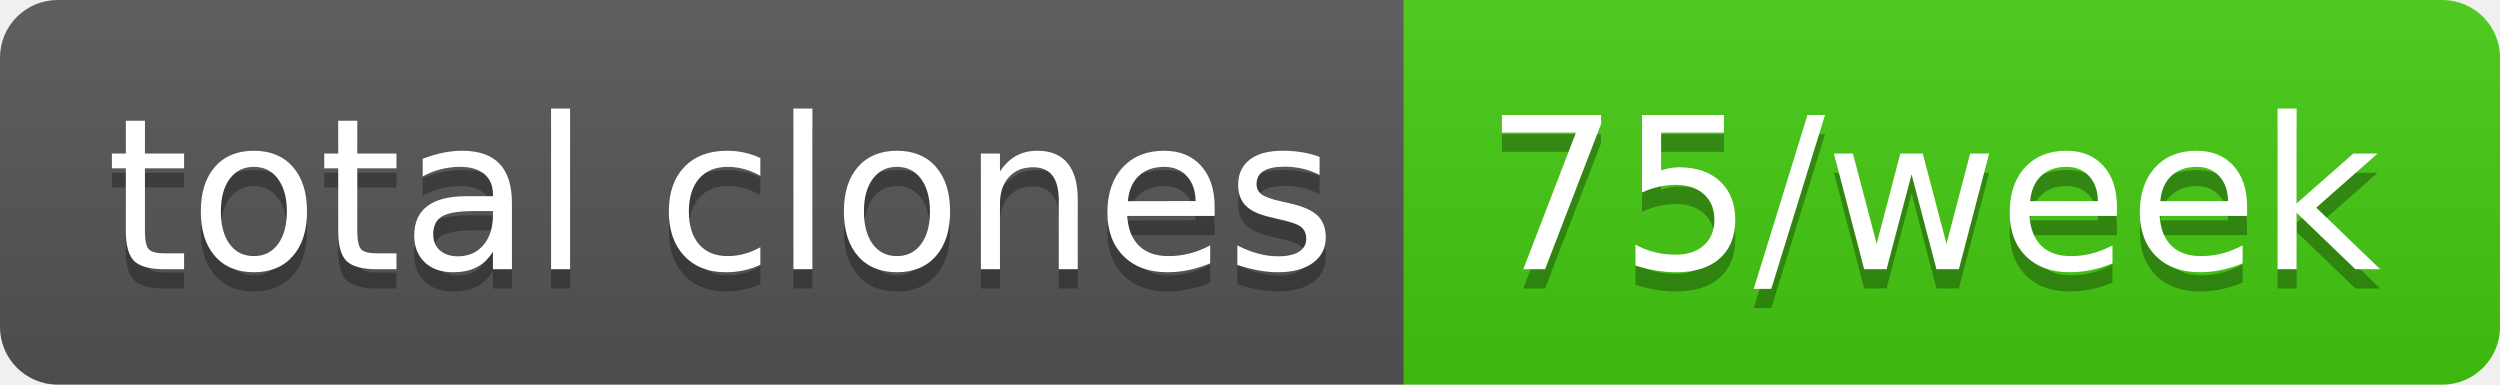
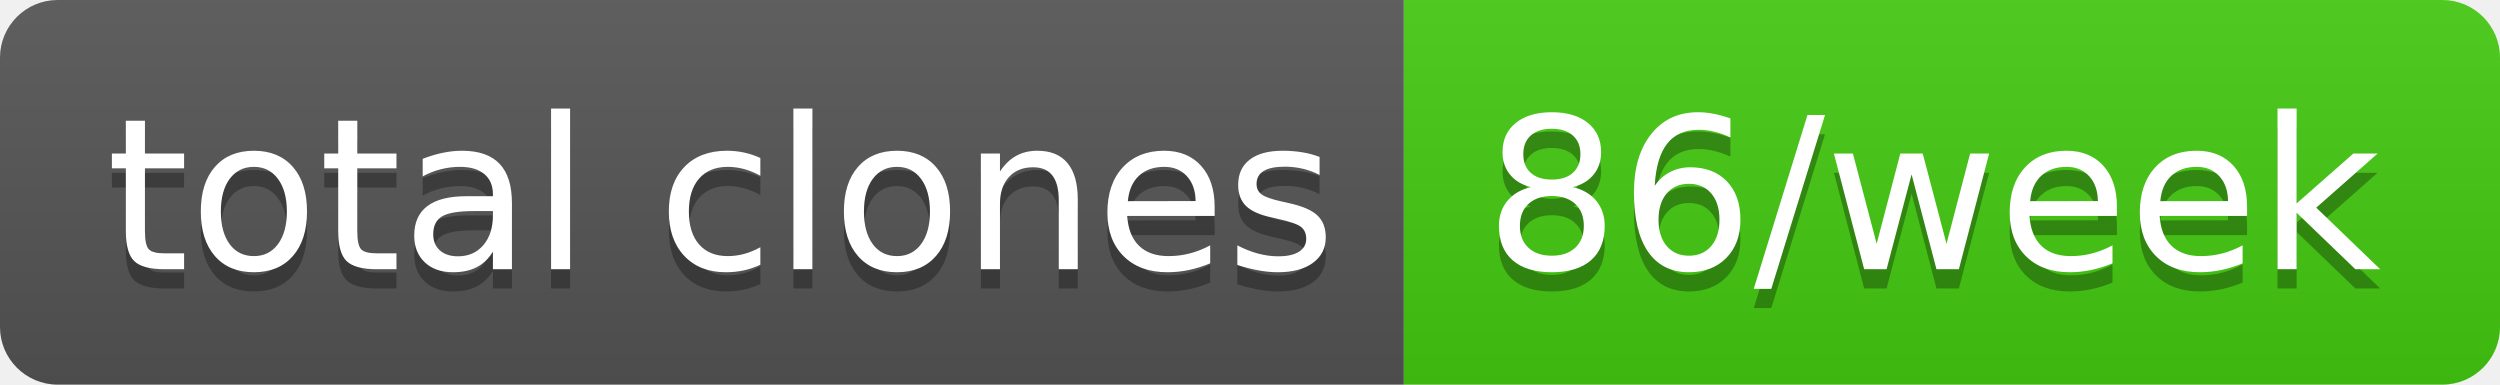
- <svg xmlns="http://www.w3.org/2000/svg" width="130" height="20" role="img" aria-label="total clones: 75/week">
+ <svg xmlns="http://www.w3.org/2000/svg" width="130" height="20" role="img" aria-label="total clones: 86/week">
  <linearGradient id="s" x2="0" y2="100%">
    <stop offset="0" stop-color="#bbb" stop-opacity=".1" />
    <stop offset="1" stop-opacity=".1" />
  </linearGradient>
  <clipPath id="r">
    <rect width="130" height="20" rx="3" fill="#fff" />
  </clipPath>
  <g clip-path="url(#r)">
    <rect width="73" height="20" fill="#555" />
    <rect x="73" width="57" height="20" fill="#4c1" />
    <rect width="130" height="20" fill="url(#s)" />
  </g>
  <g fill="#fff" text-anchor="middle" font-family="Verdana,Geneva,DejaVu Sans,sans-serif" text-rendering="geometricPrecision" font-size="110">
    <text aria-hidden="true" x="375" y="150" fill="#010101" fill-opacity=".3" transform="scale(.1)" textLength="630">total clones</text>
    <text x="375" y="140" transform="scale(.1)" fill="#fff" textLength="630">total clones</text>
-     <text aria-hidden="true" x="1005" y="150" fill="#010101" fill-opacity=".3" transform="scale(.1)" textLength="470">75/week</text>
-     <text x="1005" y="140" transform="scale(.1)" fill="#fff" textLength="470">75/week</text>
+     <text aria-hidden="true" x="1005" y="150" fill="#010101" fill-opacity=".3" transform="scale(.1)" textLength="470">86/week</text>
+     <text x="1005" y="140" transform="scale(.1)" fill="#fff" textLength="470">86/week</text>
  </g>
</svg>
